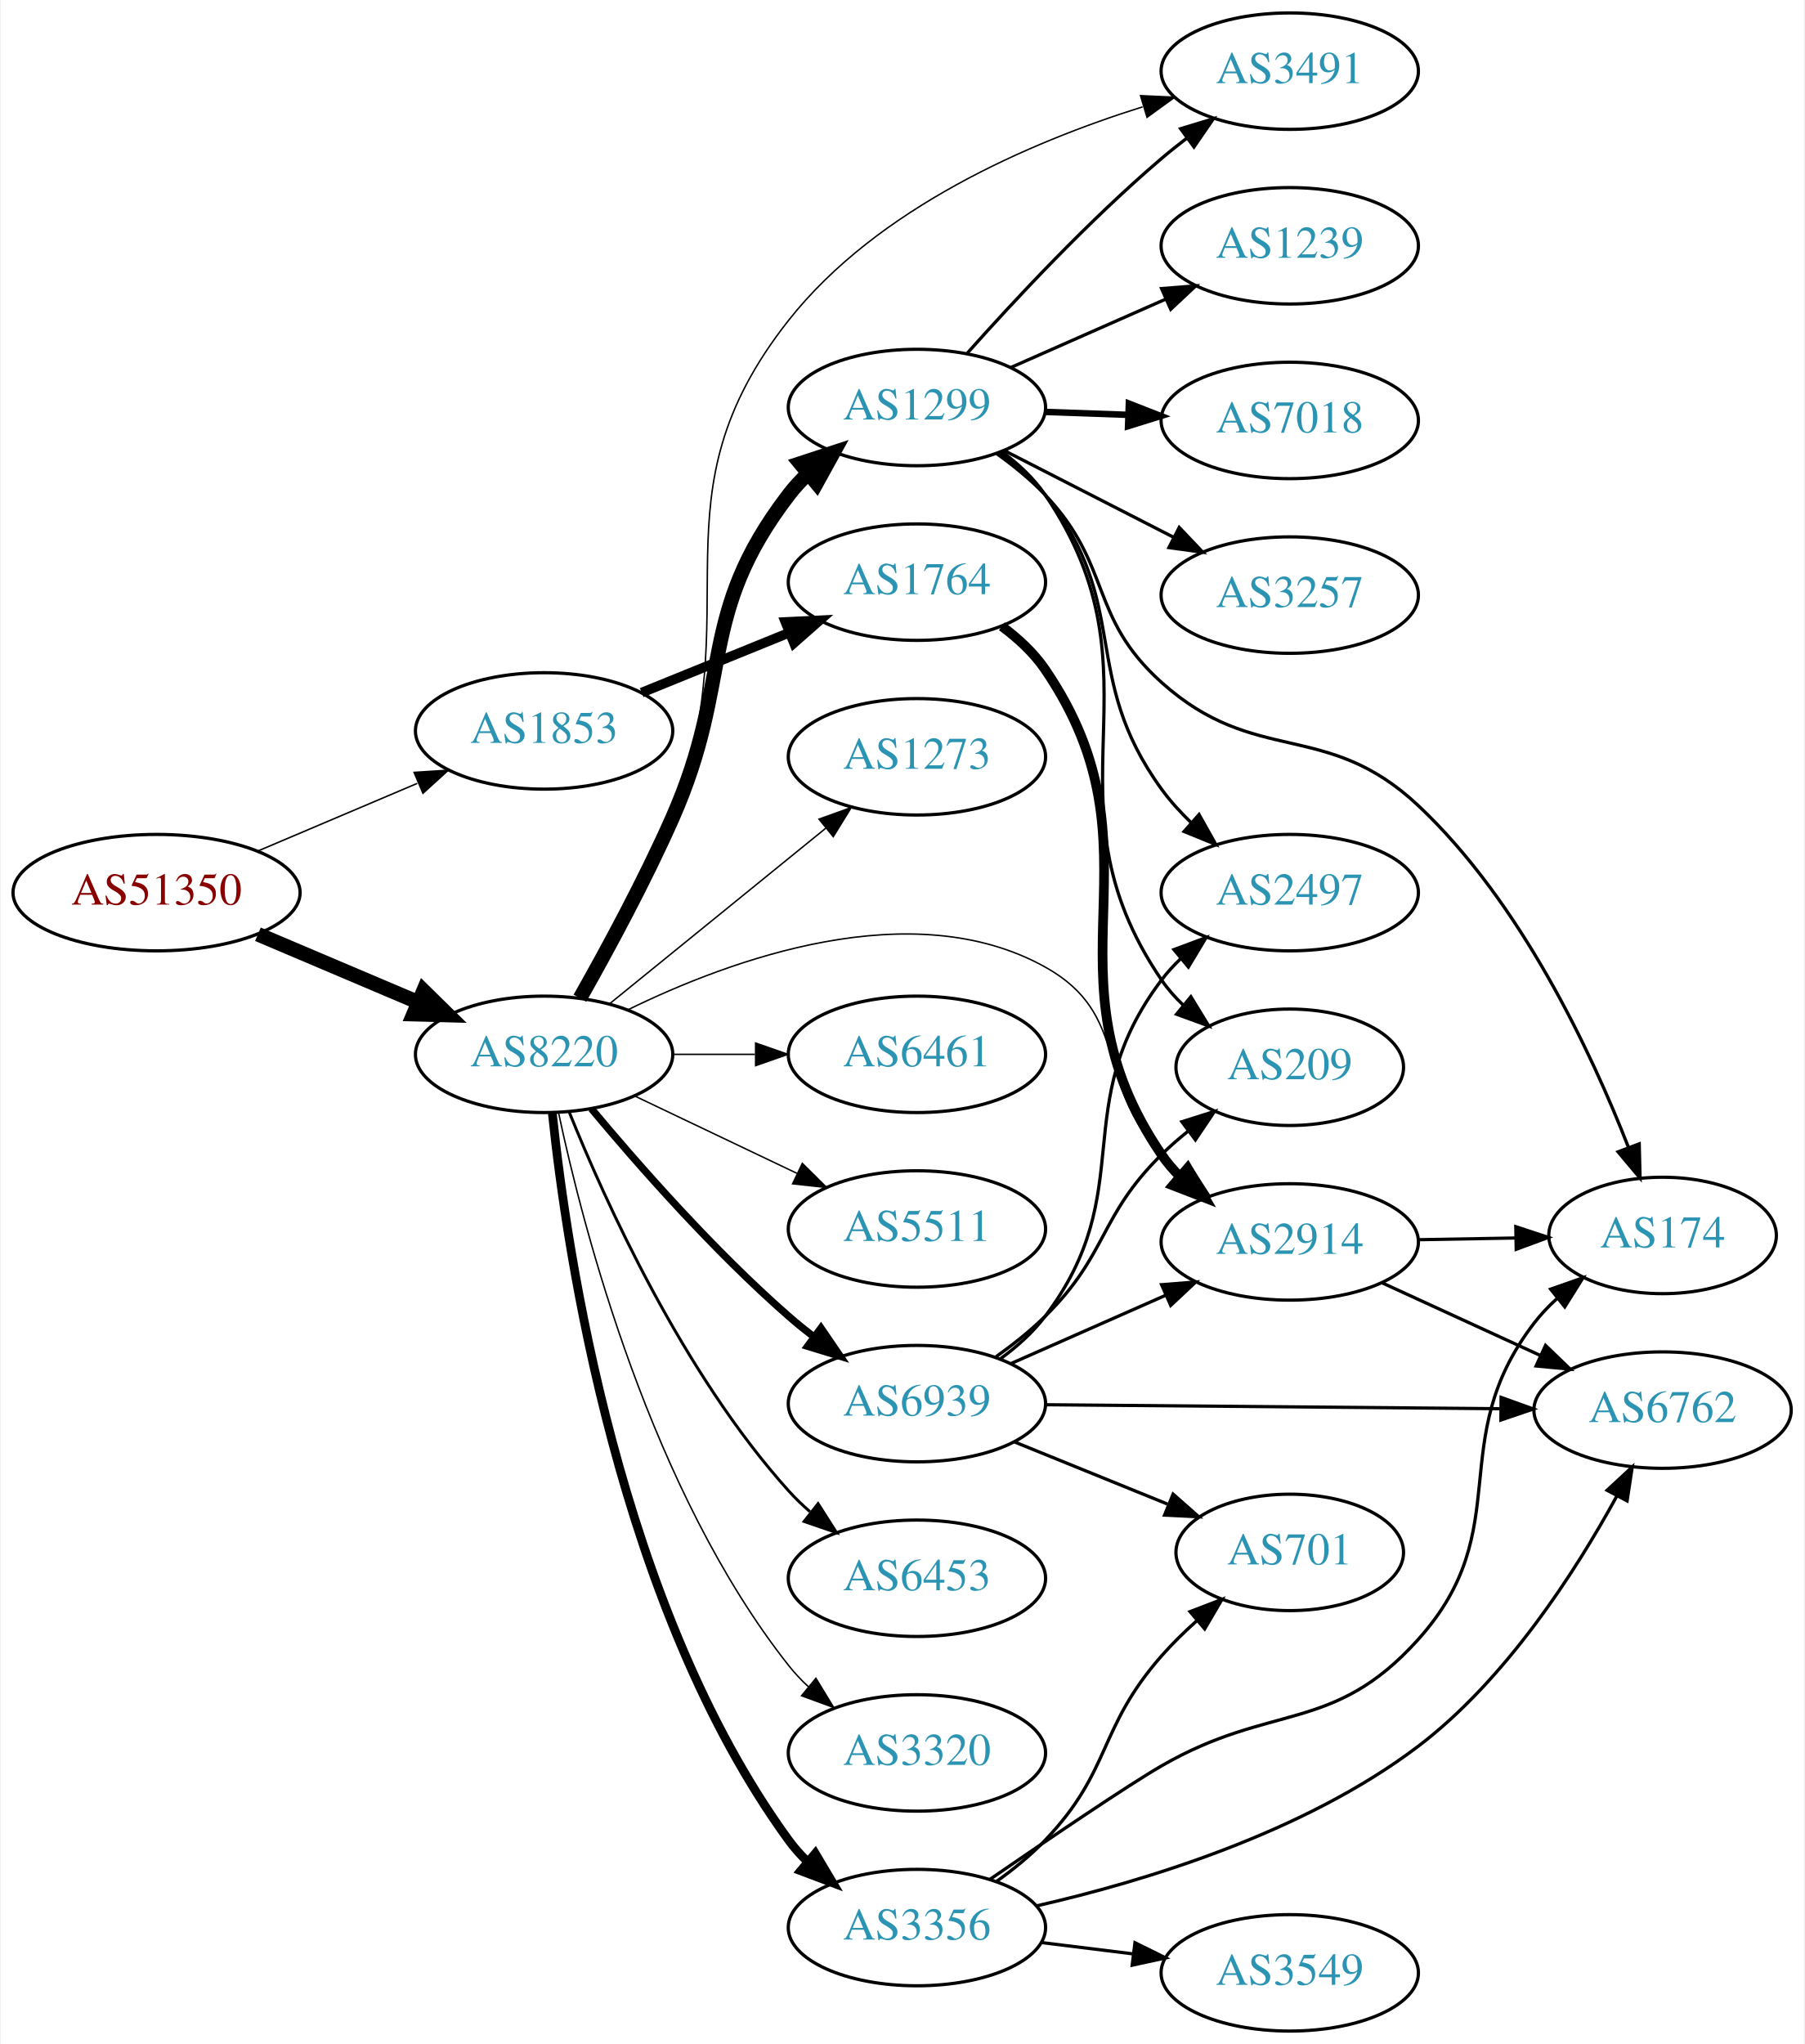
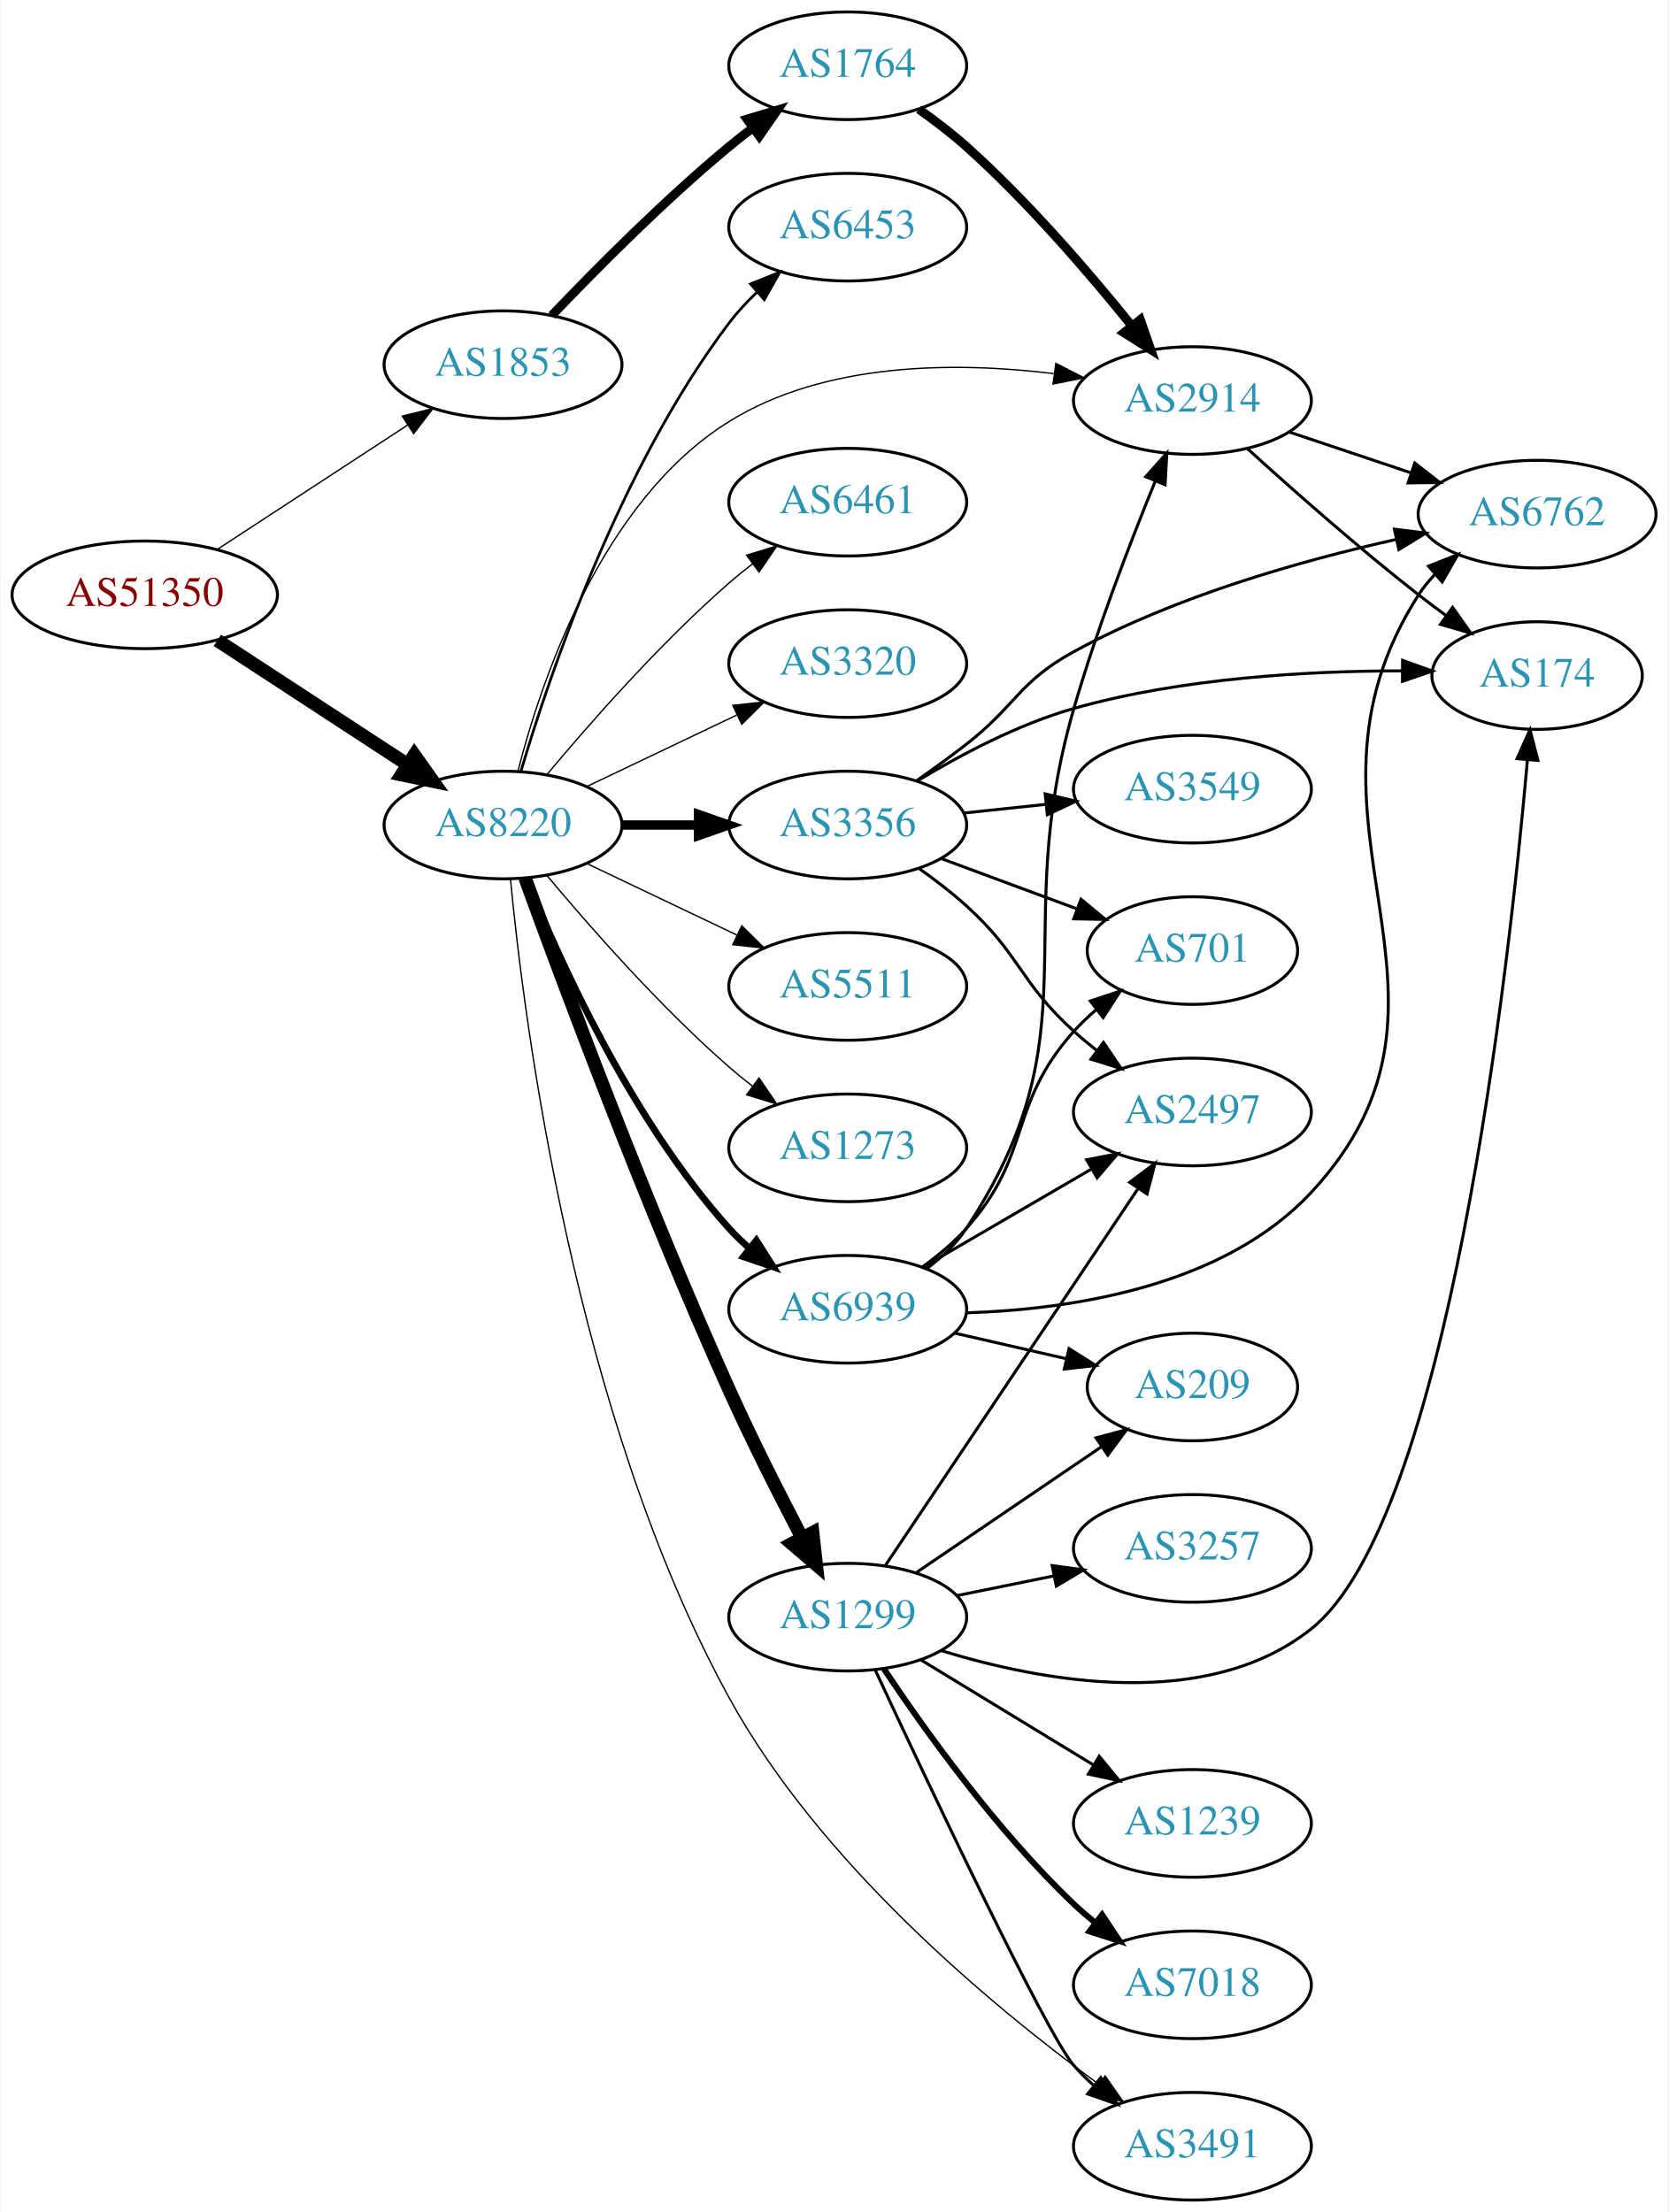
- <svg xmlns="http://www.w3.org/2000/svg" xmlns:xlink="http://www.w3.org/1999/xlink" width="558pt" height="632pt" viewBox="0.00 0.00 557.56 632.00">
-   <g id="graph0" class="graph" transform="scale(1 1) rotate(0) translate(4 628)">
-     <polygon fill="white" stroke="none" points="-4,4 -4,-628 553.564,-628 553.564,4 -4,4" />
+ <svg xmlns="http://www.w3.org/2000/svg" xmlns:xlink="http://www.w3.org/1999/xlink" width="558pt" height="740pt" viewBox="0.00 0.00 557.56 740.00">
+   <g id="graph0" class="graph" transform="scale(1 1) rotate(0) translate(4 736)">
+     <polygon fill="white" stroke="none" points="-4,4 -4,-736 553.564,-736 553.564,4 -4,4" />
    <g id="node1" class="node">
      <g id="a_node1">
        <a xlink:href="/asn/51350" xlink:title="AS51350 ~ Fachhochschule Technikum Wien [AT]">
-           <ellipse fill="#ffffff" stroke="black" cx="44.196" cy="-352" rx="44.393" ry="18" />
-           <text text-anchor="middle" x="44.196" y="-348.3" font-family="Times,serif" font-size="14.00" fill="#880000">AS51350</text>
+           <ellipse fill="#ffffff" stroke="black" cx="44.196" cy="-537" rx="44.393" ry="18" />
+           <text text-anchor="middle" x="44.196" y="-533.3" font-family="Times,serif" font-size="14.00" fill="#880000">AS51350</text>
        </a>
      </g>
    </g>
    <g id="node2" class="node">
      <g id="a_node2">
        <a xlink:href="/asn/1853" xlink:title="AS1853 ~ ACOnet Backbone [AT]">
-           <ellipse fill="#ffffff" stroke="black" cx="164.039" cy="-402" rx="39.794" ry="18" />
-           <text text-anchor="middle" x="164.039" y="-398.3" font-family="Times,serif" font-size="14.00" fill="#2c94b3">AS1853</text>
+           <ellipse fill="#ffffff" stroke="black" cx="164.039" cy="-614" rx="39.794" ry="18" />
+           <text text-anchor="middle" x="164.039" y="-610.3" font-family="Times,serif" font-size="14.00" fill="#2c94b3">AS1853</text>
        </a>
      </g>
    </g>
    <g id="edge1" class="edge">
-       <path fill="none" stroke="black" stroke-width="0.466" d="M75.543,-364.876C90.566,-371.25 108.857,-379.011 124.824,-385.786" />
-       <polygon fill="black" stroke="black" stroke-width="0.466" points="123.843,-389.172 134.416,-389.856 126.577,-382.728 123.843,-389.172" />
+       <path fill="none" stroke="black" stroke-width="0.45" d="M68.478,-552.213C86.708,-564.124 112.229,-580.8 132.163,-593.826" />
+       <polygon fill="black" stroke="black" stroke-width="0.45" points="130.319,-596.801 140.605,-599.341 134.148,-590.941 130.319,-596.801" />
    </g>
    <g id="node3" class="node">
      <g id="a_node3">
        <a xlink:href="/asn/8220" xlink:title="AS8220 ~ COLT [GB]">
-           <ellipse fill="#ffffff" stroke="black" cx="164.039" cy="-302" rx="39.794" ry="18" />
-           <text text-anchor="middle" x="164.039" y="-298.3" font-family="Times,serif" font-size="14.00" fill="#2c94b3">AS8220</text>
+           <ellipse fill="#ffffff" stroke="black" cx="164.039" cy="-460" rx="39.794" ry="18" />
+           <text text-anchor="middle" x="164.039" y="-456.3" font-family="Times,serif" font-size="14.00" fill="#2c94b3">AS8220</text>
        </a>
      </g>
    </g>
    <g id="edge2" class="edge">
-       <path fill="none" stroke="black" stroke-width="4.5" d="M75.543,-339.124C90.566,-332.75 108.857,-324.989 124.824,-318.214" />
-       <polygon fill="black" stroke="black" stroke-width="4.5" points="126.748,-321.675 134.416,-314.144 123.672,-314.426 126.748,-321.675" />
+       <path fill="none" stroke="black" stroke-width="4.5" d="M68.478,-521.787C86.708,-509.876 112.229,-493.2 132.163,-480.174" />
+       <polygon fill="black" stroke="black" stroke-width="4.5" points="134.387,-483.425 140.605,-474.659 130.079,-476.832 134.387,-483.425" />
    </g>
    <g id="node4" class="node">
      <g id="a_node4">
        <a xlink:href="/asn/1764" xlink:title="AS1764 ~ NEXTLAYER-AS [AT]">
-           <ellipse fill="#ffffff" stroke="black" cx="279.332" cy="-448" rx="39.794" ry="18" />
-           <text text-anchor="middle" x="279.332" y="-444.3" font-family="Times,serif" font-size="14.00" fill="#2c94b3">AS1764</text>
+           <ellipse fill="#ffffff" stroke="black" cx="279.332" cy="-714" rx="39.794" ry="18" />
+           <text text-anchor="middle" x="279.332" y="-710.3" font-family="Times,serif" font-size="14.00" fill="#2c94b3">AS1764</text>
        </a>
      </g>
    </g>
    <g id="edge3" class="edge">
-       <path fill="none" stroke="black" stroke-width="3" d="M194.214,-413.846C208.09,-419.48 224.867,-426.292 239.776,-432.346" />
-       <polygon fill="black" stroke="black" stroke-width="3" points="238.673,-435.675 249.255,-436.194 241.306,-429.189 238.673,-435.675" />
+       <path fill="none" stroke="black" stroke-width="3" d="M180.344,-630.455C194.957,-645.796 217.913,-668.956 239.685,-687 242.206,-689.089 244.882,-691.184 247.604,-693.233" />
+       <polygon fill="black" stroke="black" stroke-width="3" points="245.65,-696.139 255.797,-699.187 249.765,-690.477 245.65,-696.139" />
    </g>
    <g id="node5" class="node">
      <g id="a_node5">
        <a xlink:href="/asn/2914" xlink:title="AS2914 ~ NTT America, Inc. [US]">
-           <ellipse fill="#ffffff" stroke="black" cx="394.625" cy="-244" rx="39.794" ry="18" />
-           <text text-anchor="middle" x="394.625" y="-240.3" font-family="Times,serif" font-size="14.00" fill="#2c94b3">AS2914</text>
-         </a>
-       </g>
-     </g>
-     <g id="edge14" class="edge">
-       <path fill="none" stroke="black" stroke-width="0.45" d="M189.879,-315.735C221.754,-331.348 277.838,-351.885 318.978,-329 345.492,-314.251 334.115,-293.028 354.978,-271 357.036,-268.827 359.294,-266.724 361.654,-264.716" />
-       <polygon fill="black" stroke="black" stroke-width="0.45" points="364.177,-267.187 369.922,-258.285 359.88,-261.662 364.177,-267.187" />
+           <ellipse fill="#ffffff" stroke="black" cx="394.625" cy="-602" rx="39.794" ry="18" />
+           <text text-anchor="middle" x="394.625" y="-598.3" font-family="Times,serif" font-size="14.00" fill="#2c94b3">AS2914</text>
+         </a>
+       </g>
+     </g>
+     <g id="edge16" class="edge">
+       <path fill="none" stroke="black" stroke-width="0.45" d="M168.986,-477.894C176.702,-508.086 196.908,-568.444 239.685,-595 271.886,-614.99 315.59,-614.999 348.204,-611.02" />
+       <polygon fill="black" stroke="black" stroke-width="0.45" points="348.952,-614.45 358.375,-609.608 347.989,-607.516 348.952,-614.45" />
    </g>
    <g id="node8" class="node">
      <g id="a_node8">
-         <a xlink:href="/asn/1299" xlink:title="AS1299 ~ Telia Carrier [EU]">
-           <ellipse fill="#ffffff" stroke="black" cx="279.332" cy="-502" rx="39.794" ry="18" />
-           <text text-anchor="middle" x="279.332" y="-498.3" font-family="Times,serif" font-size="14.00" fill="#2c94b3">AS1299</text>
+         <a xlink:href="/asn/3356" xlink:title="AS3356 ~ Level 3 Parent, LLC [US]">
+           <ellipse fill="#ffffff" stroke="black" cx="279.332" cy="-460" rx="39.794" ry="18" />
+           <text text-anchor="middle" x="279.332" y="-456.3" font-family="Times,serif" font-size="14.00" fill="#2c94b3">AS3356</text>
        </a>
      </g>
    </g>
    <g id="edge7" class="edge">
-       <path fill="none" stroke="black" stroke-width="4.5" d="M175.122,-319.356C183.372,-333.934 195.046,-355.458 203.685,-375 222.783,-418.204 210.975,-437.489 239.685,-475 241.457,-477.315 243.485,-479.509 245.662,-481.571" />
-       <polygon fill="black" stroke="black" stroke-width="4.5" points="243.275,-484.706 253.488,-488.052 248.298,-478.641 243.275,-484.706" />
+       <path fill="none" stroke="black" stroke-width="3.15" d="M203.711,-460C211.914,-460 220.678,-460 229.21,-460" />
+       <polygon fill="black" stroke="black" stroke-width="3.15" points="229.449,-463.5 239.449,-460 229.449,-456.5 229.449,-463.5" />
    </g>
    <g id="node9" class="node">
      <g id="a_node9">
-         <a xlink:href="/asn/6461" xlink:title="AS6461 ~ Zayo Bandwidth [US]">
-           <ellipse fill="#ffffff" stroke="black" cx="279.332" cy="-302" rx="39.794" ry="18" />
-           <text text-anchor="middle" x="279.332" y="-298.3" font-family="Times,serif" font-size="14.00" fill="#2c94b3">AS6461</text>
+         <a xlink:href="/asn/1299" xlink:title="AS1299 ~ Telia Carrier [EU]">
+           <ellipse fill="#ffffff" stroke="black" cx="279.332" cy="-195" rx="39.794" ry="18" />
+           <text text-anchor="middle" x="279.332" y="-191.3" font-family="Times,serif" font-size="14.00" fill="#2c94b3">AS1299</text>
        </a>
      </g>
    </g>
    <g id="edge8" class="edge">
-       <path fill="none" stroke="black" stroke-width="0.45" d="M203.711,-302C211.914,-302 220.678,-302 229.21,-302" />
-       <polygon fill="black" stroke="black" stroke-width="0.45" points="229.449,-305.5 239.449,-302 229.449,-298.5 229.449,-305.5" />
+       <path fill="none" stroke="black" stroke-width="4.5" d="M171.39,-442.312C183.639,-408.584 211.789,-332.918 239.685,-271 247.217,-254.283 256.508,-235.95 264.092,-221.479" />
+       <polygon fill="black" stroke="black" stroke-width="4.5" points="267.602,-223.264 268.794,-212.583 260.64,-219.584 267.602,-223.264" />
    </g>
    <g id="node10" class="node">
      <g id="a_node10">
-         <a xlink:href="/asn/5511" xlink:title="AS5511 ~ Orange S.A. [FR]">
-           <ellipse fill="#ffffff" stroke="black" cx="279.332" cy="-248" rx="39.794" ry="18" />
-           <text text-anchor="middle" x="279.332" y="-244.3" font-family="Times,serif" font-size="14.00" fill="#2c94b3">AS5511</text>
+         <a xlink:href="/asn/6453" xlink:title="AS6453 ~ TATA COMMUNICATIONS (AMERICA) INC [US]">
+           <ellipse fill="#ffffff" stroke="black" cx="279.332" cy="-660" rx="39.794" ry="18" />
+           <text text-anchor="middle" x="279.332" y="-656.3" font-family="Times,serif" font-size="14.00" fill="#2c94b3">AS6453</text>
        </a>
      </g>
    </g>
    <g id="edge9" class="edge">
-       <path fill="none" stroke="black" stroke-width="0.45" d="M192.175,-289.066C207.169,-281.919 225.99,-272.948 242.213,-265.215" />
-       <polygon fill="black" stroke="black" stroke-width="0.45" points="243.895,-268.291 251.417,-260.829 240.884,-261.972 243.895,-268.291" />
+       <path fill="none" stroke="black" stroke-width="0.9" d="M169.984,-477.851C179.554,-510.177 202.954,-579.549 239.685,-628 242.423,-631.612 245.645,-635.077 249.04,-638.307" />
+       <polygon fill="black" stroke="black" stroke-width="0.9" points="246.805,-641.002 256.631,-644.965 251.421,-635.74 246.805,-641.002" />
    </g>
    <g id="node11" class="node">
      <g id="a_node11">
-         <a xlink:href="/asn/3356" xlink:title="AS3356 ~ Level 3 Parent, LLC [US]">
-           <ellipse fill="#ffffff" stroke="black" cx="279.332" cy="-32" rx="39.794" ry="18" />
-           <text text-anchor="middle" x="279.332" y="-28.3" font-family="Times,serif" font-size="14.00" fill="#2c94b3">AS3356</text>
+         <a xlink:href="/asn/6461" xlink:title="AS6461 ~ Zayo Bandwidth [US]">
+           <ellipse fill="#ffffff" stroke="black" cx="279.332" cy="-568" rx="39.794" ry="18" />
+           <text text-anchor="middle" x="279.332" y="-564.3" font-family="Times,serif" font-size="14.00" fill="#2c94b3">AS6461</text>
        </a>
      </g>
    </g>
    <g id="edge10" class="edge">
-       <path fill="none" stroke="black" stroke-width="2.7" d="M166.595,-283.744C171.066,-240.697 187.199,-131.06 239.685,-59 241.402,-56.643 243.389,-54.419 245.538,-52.337" />
-       <polygon fill="black" stroke="black" stroke-width="2.7" points="247.9,-54.925 253.313,-45.817 243.402,-49.561 247.9,-54.925" />
+       <path fill="none" stroke="black" stroke-width="0.45" d="M178.669,-476.817C192.951,-493.929 216.498,-520.745 239.685,-541 242.151,-543.154 244.789,-545.294 247.487,-547.372" />
+       <polygon fill="black" stroke="black" stroke-width="0.45" points="245.512,-550.264 255.641,-553.37 249.66,-544.625 245.512,-550.264" />
    </g>
    <g id="node12" class="node">
      <g id="a_node12">
-         <a xlink:href="/asn/6453" xlink:title="AS6453 ~ TATA COMMUNICATIONS (AMERICA) INC [US]">
-           <ellipse fill="#ffffff" stroke="black" cx="279.332" cy="-140" rx="39.794" ry="18" />
-           <text text-anchor="middle" x="279.332" y="-136.3" font-family="Times,serif" font-size="14.00" fill="#2c94b3">AS6453</text>
+         <a xlink:href="/asn/3320" xlink:title="AS3320 ~ DTAG [DE]">
+           <ellipse fill="#ffffff" stroke="black" cx="279.332" cy="-514" rx="39.794" ry="18" />
+           <text text-anchor="middle" x="279.332" y="-510.3" font-family="Times,serif" font-size="14.00" fill="#2c94b3">AS3320</text>
        </a>
      </g>
    </g>
    <g id="edge11" class="edge">
-       <path fill="none" stroke="black" stroke-width="0.9" d="M171.786,-284.213C182.837,-256.757 206.891,-203.422 239.685,-167 241.688,-164.776 243.906,-162.637 246.239,-160.603" />
-       <polygon fill="black" stroke="black" stroke-width="0.9" points="248.769,-163.065 254.458,-154.127 244.437,-157.567 248.769,-163.065" />
+       <path fill="none" stroke="black" stroke-width="0.45" d="M192.175,-472.934C207.169,-480.081 225.99,-489.052 242.213,-496.785" />
+       <polygon fill="black" stroke="black" stroke-width="0.45" points="240.884,-500.028 251.417,-501.171 243.895,-493.709 240.884,-500.028" />
    </g>
    <g id="node13" class="node">
      <g id="a_node13">
-         <a xlink:href="/asn/3320" xlink:title="AS3320 ~ DTAG [DE]">
-           <ellipse fill="#ffffff" stroke="black" cx="279.332" cy="-86" rx="39.794" ry="18" />
-           <text text-anchor="middle" x="279.332" y="-82.3" font-family="Times,serif" font-size="14.00" fill="#2c94b3">AS3320</text>
+         <a xlink:href="/asn/5511" xlink:title="AS5511 ~ Orange S.A. [FR]">
+           <ellipse fill="#ffffff" stroke="black" cx="279.332" cy="-406" rx="39.794" ry="18" />
+           <text text-anchor="middle" x="279.332" y="-402.3" font-family="Times,serif" font-size="14.00" fill="#2c94b3">AS5511</text>
        </a>
      </g>
    </g>
    <g id="edge12" class="edge">
-       <path fill="none" stroke="black" stroke-width="0.45" d="M168.529,-283.84C176.16,-247.97 197.152,-166.845 239.685,-113 241.493,-110.712 243.545,-108.538 245.74,-106.49" />
-       <polygon fill="black" stroke="black" stroke-width="0.45" points="248.094,-109.086 253.6,-100.034 243.651,-103.677 248.094,-109.086" />
+       <path fill="none" stroke="black" stroke-width="0.45" d="M192.175,-447.066C207.169,-439.919 225.99,-430.948 242.213,-423.215" />
+       <polygon fill="black" stroke="black" stroke-width="0.45" points="243.895,-426.291 251.417,-418.829 240.884,-419.972 243.895,-426.291" />
    </g>
    <g id="node14" class="node">
      <g id="a_node14">
        <a xlink:href="/asn/6939" xlink:title="AS6939 ~ Hurricane Electric LLC [US]">
-           <ellipse fill="#ffffff" stroke="black" cx="279.332" cy="-194" rx="39.794" ry="18" />
-           <text text-anchor="middle" x="279.332" y="-190.3" font-family="Times,serif" font-size="14.00" fill="#2c94b3">AS6939</text>
+           <ellipse fill="#ffffff" stroke="black" cx="279.332" cy="-298" rx="39.794" ry="18" />
+           <text text-anchor="middle" x="279.332" y="-294.3" font-family="Times,serif" font-size="14.00" fill="#2c94b3">AS6939</text>
        </a>
      </g>
    </g>
    <g id="edge13" class="edge">
-       <path fill="none" stroke="black" stroke-width="2.25" d="M178.669,-285.183C192.951,-268.071 216.498,-241.255 239.685,-221 242.151,-218.846 244.789,-216.706 247.487,-214.628" />
-       <polygon fill="black" stroke="black" stroke-width="2.25" points="249.66,-217.375 255.641,-208.63 245.512,-211.736 249.66,-217.375" />
+       <path fill="none" stroke="black" stroke-width="2.25" d="M171.786,-442.213C182.837,-414.757 206.891,-361.422 239.685,-325 241.688,-322.776 243.906,-320.637 246.239,-318.603" />
+       <polygon fill="black" stroke="black" stroke-width="2.25" points="248.769,-321.065 254.458,-312.127 244.437,-315.567 248.769,-321.065" />
    </g>
    <g id="node15" class="node">
      <g id="a_node15">
        <a xlink:href="/asn/1273" xlink:title="AS1273 ~ Vodafone Group PLC [EU]">
-           <ellipse fill="#ffffff" stroke="black" cx="279.332" cy="-394" rx="39.794" ry="18" />
-           <text text-anchor="middle" x="279.332" y="-390.3" font-family="Times,serif" font-size="14.00" fill="#2c94b3">AS1273</text>
-         </a>
-       </g>
-     </g>
-     <g id="edge15" class="edge">
-       <path fill="none" stroke="black" stroke-width="0.45" d="M184.257,-317.607C202.649,-332.542 230.569,-355.214 251.219,-371.983" />
-       <polygon fill="black" stroke="black" stroke-width="0.45" points="249.05,-374.73 259.019,-378.317 253.462,-369.296 249.05,-374.73" />
+           <ellipse fill="#ffffff" stroke="black" cx="279.332" cy="-352" rx="39.794" ry="18" />
+           <text text-anchor="middle" x="279.332" y="-348.3" font-family="Times,serif" font-size="14.00" fill="#2c94b3">AS1273</text>
+         </a>
+       </g>
+     </g>
+     <g id="edge14" class="edge">
+       <path fill="none" stroke="black" stroke-width="0.45" d="M178.669,-443.183C192.951,-426.071 216.498,-399.255 239.685,-379 242.151,-376.846 244.789,-374.706 247.487,-372.628" />
+       <polygon fill="black" stroke="black" stroke-width="0.45" points="249.66,-375.375 255.641,-366.63 245.512,-369.736 249.66,-375.375" />
    </g>
    <g id="node16" class="node">
      <g id="a_node16">
        <a xlink:href="/asn/3491" xlink:title="AS3491 ~ PCCW Global, Inc. [US]">
-           <ellipse fill="#ffffff" stroke="black" cx="394.625" cy="-606" rx="39.794" ry="18" />
-           <text text-anchor="middle" x="394.625" y="-602.3" font-family="Times,serif" font-size="14.00" fill="#2c94b3">AS3491</text>
-         </a>
-       </g>
-     </g>
-     <g id="edge16" class="edge">
-       <path fill="none" stroke="black" stroke-width="0.45" d="M175.896,-319.403C184.489,-333.831 196.243,-355.124 203.685,-375 228.332,-440.827 196.129,-473.832 239.685,-529 267.072,-563.688 314.196,-583.996 349.11,-594.962" />
-       <polygon fill="black" stroke="black" stroke-width="0.45" points="348.478,-598.426 359.062,-597.941 350.485,-591.72 348.478,-598.426" />
+           <ellipse fill="#ffffff" stroke="black" cx="394.625" cy="-18" rx="39.794" ry="18" />
+           <text text-anchor="middle" x="394.625" y="-14.3" font-family="Times,serif" font-size="14.00" fill="#2c94b3">AS3491</text>
+         </a>
+       </g>
+     </g>
+     <g id="edge15" class="edge">
+       <path fill="none" stroke="black" stroke-width="0.45" d="M166.537,-441.75C171.102,-393.993 187.85,-262.507 239.685,-168 270.041,-112.654 327.497,-64.955 362.982,-38.964" />
+       <polygon fill="black" stroke="black" stroke-width="0.45" points="365.43,-41.515 371.501,-32.832 361.34,-35.834 365.43,-41.515" />
    </g>
    <g id="edge4" class="edge">
-       <path fill="none" stroke="black" stroke-width="3" d="M305.586,-434.349C310.645,-430.608 315.475,-426.14 318.978,-421 357.592,-364.348 316.365,-327.652 354.978,-271 356.62,-268.591 358.554,-266.329 360.666,-264.221" />
-       <polygon fill="black" stroke="black" stroke-width="3" points="363.032,-266.803 368.37,-257.651 358.49,-261.476 363.032,-266.803" />
+       <path fill="none" stroke="black" stroke-width="3" d="M303.096,-699.454C308.495,-695.641 314.099,-691.366 318.978,-687 339.479,-668.654 359.894,-644.936 374.179,-627.217" />
+       <polygon fill="black" stroke="black" stroke-width="3" points="377.188,-629.056 380.673,-619.051 371.709,-624.699 377.188,-629.056" />
    </g>
    <g id="node6" class="node">
      <g id="a_node6">
-         <a xlink:href="/asn/174" xlink:title="AS174 ~ Cogent Communications [US]">
-           <ellipse fill="#ffffff" stroke="black" cx="509.918" cy="-246" rx="35.194" ry="18" />
-           <text text-anchor="middle" x="509.918" y="-242.3" font-family="Times,serif" font-size="14.00" fill="#2c94b3">AS174</text>
+         <a xlink:href="/asn/6762" xlink:title="AS6762 ~ TELECOM ITALIA SPARKLE S.p.A. [IT]">
+           <ellipse fill="#ffffff" stroke="black" cx="509.918" cy="-564" rx="39.794" ry="18" />
+           <text text-anchor="middle" x="509.918" y="-560.3" font-family="Times,serif" font-size="14.00" fill="#2c94b3">AS6762</text>
        </a>
      </g>
    </g>
    <g id="edge5" class="edge">
-       <path fill="none" stroke="black" d="M434.297,-244.683C444.002,-244.854 454.493,-245.039 464.456,-245.215" />
-       <polygon fill="black" stroke="black" points="464.532,-248.717 474.592,-245.394 464.655,-241.718 464.532,-248.717" />
+       <path fill="none" stroke="black" d="M426.882,-591.516C439.531,-587.273 454.31,-582.316 467.811,-577.788" />
+       <polygon fill="black" stroke="black" points="469.001,-581.08 477.369,-574.582 466.775,-574.444 469.001,-581.08" />
    </g>
    <g id="node7" class="node">
      <g id="a_node7">
-         <a xlink:href="/asn/6762" xlink:title="AS6762 ~ TELECOM ITALIA SPARKLE S.p.A. [IT]">
-           <ellipse fill="#ffffff" stroke="black" cx="509.918" cy="-192" rx="39.794" ry="18" />
-           <text text-anchor="middle" x="509.918" y="-188.3" font-family="Times,serif" font-size="14.00" fill="#2c94b3">AS6762</text>
+         <a xlink:href="/asn/174" xlink:title="AS174 ~ Cogent Communications [US]">
+           <ellipse fill="#ffffff" stroke="black" cx="509.918" cy="-510" rx="35.194" ry="18" />
+           <text text-anchor="middle" x="509.918" y="-506.3" font-family="Times,serif" font-size="14.00" fill="#2c94b3">AS174</text>
        </a>
      </g>
    </g>
    <g id="edge6" class="edge">
-       <path fill="none" stroke="black" d="M423.05,-231.412C437.83,-224.628 456.266,-216.166 472.262,-208.824" />
-       <polygon fill="black" stroke="black" points="473.724,-212.005 481.352,-204.652 470.804,-205.643 473.724,-212.005" />
+       <path fill="none" stroke="black" d="M412.972,-585.958C427.821,-572.456 449.958,-552.867 470.271,-537 473.218,-534.698 476.344,-532.358 479.491,-530.066" />
+       <polygon fill="black" stroke="black" points="481.649,-532.826 487.763,-524.174 477.588,-527.125 481.649,-532.826" />
    </g>
    <g id="edge19" class="edge">
-       <path fill="none" stroke="black" d="M304.034,-487.715C309.286,-483.952 314.588,-479.635 318.978,-475 339.841,-452.972 332.392,-437.257 354.978,-417 384.07,-390.907 405.761,-405.727 434.271,-379 466.066,-349.193 487.834,-302.736 499.324,-273.359" />
-       <polygon fill="black" stroke="black" points="502.7,-274.328 502.96,-263.737 496.151,-271.854 502.7,-274.328" />
+       <path fill="none" stroke="black" d="M302.277,-474.758C307.808,-478.633 313.678,-482.883 318.978,-487 335.654,-499.952 336.455,-507.865 354.978,-518 388.872,-536.544 431.153,-548.488 462.823,-555.544" />
+       <polygon fill="black" stroke="black" points="462.197,-558.99 472.709,-557.666 463.666,-552.145 462.197,-558.99" />
    </g>
    <g id="edge21" class="edge">
-       <path fill="none" stroke="black" d="M294.927,-518.828C309.395,-535.067 332.58,-559.928 354.978,-579 357.471,-581.122 360.128,-583.241 362.837,-585.305" />
-       <polygon fill="black" stroke="black" points="360.873,-588.204 371.011,-591.281 365.005,-582.553 360.873,-588.204" />
+       <path fill="none" stroke="black" d="M302.512,-474.683C316.852,-483.374 336.269,-493.693 354.978,-499 390.99,-509.215 433.543,-511.557 464.772,-511.576" />
+       <polygon fill="black" stroke="black" points="464.929,-515.075 474.903,-511.502 464.878,-508.076 464.929,-515.075" />
    </g>
    <g id="node17" class="node">
      <g id="a_node17">
-         <a xlink:href="/asn/7018" xlink:title="AS7018 ~ AT&amp;T Services, Inc. [US]">
-           <ellipse fill="#ffffff" stroke="black" cx="394.625" cy="-498" rx="39.794" ry="18" />
-           <text text-anchor="middle" x="394.625" y="-494.3" font-family="Times,serif" font-size="14.00" fill="#2c94b3">AS7018</text>
+         <a xlink:href="/asn/3549" xlink:title="AS3549 ~ Level 3 Parent, LLC [US]">
+           <ellipse fill="#ffffff" stroke="black" cx="394.625" cy="-472" rx="39.794" ry="18" />
+           <text text-anchor="middle" x="394.625" y="-468.3" font-family="Times,serif" font-size="14.00" fill="#2c94b3">AS3549</text>
        </a>
      </g>
    </g>
    <g id="edge17" class="edge">
-       <path fill="none" stroke="black" stroke-width="2" d="M319.004,-500.635C327.207,-500.345 335.971,-500.036 344.503,-499.734" />
-       <polygon fill="black" stroke="black" stroke-width="2" points="344.872,-503.224 354.742,-499.373 344.625,-496.228 344.872,-503.224" />
+       <path fill="none" stroke="black" d="M318.057,-463.996C326.849,-464.927 336.328,-465.931 345.503,-466.903" />
+       <polygon fill="black" stroke="black" points="345.365,-470.408 355.678,-467.981 346.102,-463.447 345.365,-470.408" />
    </g>
    <g id="node18" class="node">
      <g id="a_node18">
-         <a xlink:href="/asn/3257" xlink:title="AS3257 ~ GTT [DE]">
-           <ellipse fill="#ffffff" stroke="black" cx="394.625" cy="-444" rx="39.794" ry="18" />
-           <text text-anchor="middle" x="394.625" y="-440.3" font-family="Times,serif" font-size="14.00" fill="#2c94b3">AS3257</text>
+         <a xlink:href="/asn/701" xlink:title="AS701 ~ UUNET [US]">
+           <ellipse fill="#ffffff" stroke="black" cx="394.625" cy="-418" rx="35.194" ry="18" />
+           <text text-anchor="middle" x="394.625" y="-414.3" font-family="Times,serif" font-size="14.00" fill="#2c94b3">AS701</text>
        </a>
      </g>
    </g>
    <g id="edge18" class="edge">
-       <path fill="none" stroke="black" d="M306.323,-488.694C321.867,-480.736 341.818,-470.522 358.723,-461.868" />
-       <polygon fill="black" stroke="black" points="360.447,-464.917 367.754,-457.244 357.258,-458.686 360.447,-464.917" />
+       <path fill="none" stroke="black" d="M310.692,-448.745C324.538,-443.612 341.077,-437.481 355.729,-432.049" />
+       <polygon fill="black" stroke="black" points="357.355,-435.179 365.515,-428.421 354.922,-428.615 357.355,-435.179" />
    </g>
    <g id="node19" class="node">
      <g id="a_node19">
        <a xlink:href="/asn/2497" xlink:title="AS2497 ~ Internet Initiative Japan Inc. [JP]">
-           <ellipse fill="#ffffff" stroke="black" cx="394.625" cy="-352" rx="39.794" ry="18" />
-           <text text-anchor="middle" x="394.625" y="-348.3" font-family="Times,serif" font-size="14.00" fill="#2c94b3">AS2497</text>
+           <ellipse fill="#ffffff" stroke="black" cx="394.625" cy="-364" rx="39.794" ry="18" />
+           <text text-anchor="middle" x="394.625" y="-360.3" font-family="Times,serif" font-size="14.00" fill="#2c94b3">AS2497</text>
        </a>
      </g>
    </g>
    <g id="edge20" class="edge">
-       <path fill="none" stroke="black" d="M305.061,-487.964C310.148,-484.242 315.121,-479.88 318.978,-475 345.948,-440.877 329.426,-419.197 354.978,-384 357.641,-380.332 360.818,-376.833 364.19,-373.587" />
-       <polygon fill="black" stroke="black" points="366.573,-376.152 371.759,-366.913 361.943,-370.901 366.573,-376.152" />
+       <path fill="none" stroke="black" d="M303.133,-445.495C308.531,-441.681 314.125,-437.396 318.978,-433 337.2,-416.495 336.756,-407.505 354.978,-391 357.405,-388.802 360.016,-386.632 362.696,-384.534" />
+       <polygon fill="black" stroke="black" points="364.877,-387.274 370.823,-378.505 360.706,-381.653 364.877,-387.274" />
+     </g>
+     <g id="edge23" class="edge">
+       <path fill="none" stroke="black" d="M310.528,-183.827C344.438,-173.413 399.289,-163.259 434.271,-191 480.052,-227.305 500.429,-410.801 506.691,-481.848" />
+       <polygon fill="black" stroke="black" points="503.208,-482.199 507.545,-491.865 510.183,-481.604 503.208,-482.199" />
+     </g>
+     <g id="edge22" class="edge">
+       <path fill="none" stroke="black" d="M288.511,-177.352C305.865,-140.096 345.554,-55.934 354.978,-45 356.932,-42.733 359.116,-40.563 361.424,-38.509" />
+       <polygon fill="black" stroke="black" points="363.96,-40.963 369.6,-31.994 359.598,-35.489 363.96,-40.963" />
+     </g>
+     <g id="edge28" class="edge">
+       <path fill="none" stroke="black" d="M291.818,-212.135C311.751,-241.869 352.855,-303.183 376.279,-338.126" />
+       <polygon fill="black" stroke="black" points="373.632,-340.463 382.108,-346.82 379.446,-336.565 373.632,-340.463" />
    </g>
    <g id="node20" class="node">
      <g id="a_node20">
-         <a xlink:href="/asn/209" xlink:title="AS209 ~ CenturyLink Communications, LLC [US]">
-           <ellipse fill="#ffffff" stroke="black" cx="394.625" cy="-298" rx="35.194" ry="18" />
-           <text text-anchor="middle" x="394.625" y="-294.3" font-family="Times,serif" font-size="14.00" fill="#2c94b3">AS209</text>
-         </a>
-       </g>
-     </g>
-     <g id="edge22" class="edge">
-       <path fill="none" stroke="black" d="M305.586,-488.349C310.645,-484.608 315.475,-480.14 318.978,-475 357.592,-418.348 316.365,-381.652 354.978,-325 356.868,-322.227 359.144,-319.65 361.634,-317.277" />
-       <polygon fill="black" stroke="black" points="364.051,-319.821 369.572,-310.778 359.617,-314.404 364.051,-319.821" />
+         <a xlink:href="/asn/3257" xlink:title="AS3257 ~ GTT [DE]">
+           <ellipse fill="#ffffff" stroke="black" cx="394.625" cy="-218" rx="39.794" ry="18" />
+           <text text-anchor="middle" x="394.625" y="-214.3" font-family="Times,serif" font-size="14.00" fill="#2c94b3">AS3257</text>
+         </a>
+       </g>
+     </g>
+     <g id="edge24" class="edge">
+       <path fill="none" stroke="black" d="M315.867,-202.214C326.096,-204.291 337.396,-206.585 348.139,-208.766" />
+       <polygon fill="black" stroke="black" points="347.718,-212.252 358.215,-210.811 349.111,-205.392 347.718,-212.252" />
    </g>
    <g id="node21" class="node">
      <g id="a_node21">
-         <a xlink:href="/asn/1239" xlink:title="AS1239 ~ Sprint [US]">
-           <ellipse fill="#ffffff" stroke="black" cx="394.625" cy="-552" rx="39.794" ry="18" />
-           <text text-anchor="middle" x="394.625" y="-548.3" font-family="Times,serif" font-size="14.00" fill="#2c94b3">AS1239</text>
-         </a>
-       </g>
-     </g>
-     <g id="edge23" class="edge">
-       <path fill="none" stroke="black" d="M308.337,-514.36C322.771,-520.73 340.572,-528.586 356.171,-535.47" />
-       <polygon fill="black" stroke="black" points="354.987,-538.774 365.549,-539.609 357.814,-532.37 354.987,-538.774" />
-     </g>
-     <g id="edge27" class="edge">
-       <path fill="none" stroke="black" d="M301.841,-46.871C320,-59.339 344.644,-76.033 354.978,-82 388.989,-101.638 407.997,-91.81 434.271,-121 465.314,-155.488 441.95,-182.244 470.271,-219 472.319,-221.658 474.703,-224.157 477.261,-226.481" />
-       <polygon fill="black" stroke="black" points="475.306,-229.398 485.304,-232.904 479.674,-223.928 475.306,-229.398" />
-     </g>
-     <g id="edge24" class="edge">
-       <path fill="none" stroke="black" d="M316.264,-38.692C349.485,-46.269 398.915,-61.201 434.271,-88 461.514,-108.649 482.967,-142.027 495.753,-165.385" />
-       <polygon fill="black" stroke="black" points="492.761,-167.213 500.537,-174.41 498.945,-163.935 492.761,-167.213" />
+         <a xlink:href="/asn/209" xlink:title="AS209 ~ CenturyLink Communications, LLC [US]">
+           <ellipse fill="#ffffff" stroke="black" cx="394.625" cy="-272" rx="35.194" ry="18" />
+           <text text-anchor="middle" x="394.625" y="-268.3" font-family="Times,serif" font-size="14.00" fill="#2c94b3">AS209</text>
+         </a>
+       </g>
+     </g>
+     <g id="edge25" class="edge">
+       <path fill="none" stroke="black" d="M302.176,-209.846C319.796,-221.822 344.751,-238.783 364.142,-251.962" />
+       <polygon fill="black" stroke="black" points="362.376,-254.993 372.614,-257.72 366.31,-249.204 362.376,-254.993" />
    </g>
    <g id="node22" class="node">
      <g id="a_node22">
-         <a xlink:href="/asn/701" xlink:title="AS701 ~ UUNET [US]">
-           <ellipse fill="#ffffff" stroke="black" cx="394.625" cy="-148" rx="35.194" ry="18" />
-           <text text-anchor="middle" x="394.625" y="-144.3" font-family="Times,serif" font-size="14.00" fill="#2c94b3">AS701</text>
-         </a>
-       </g>
-     </g>
-     <g id="edge25" class="edge">
-       <path fill="none" stroke="black" d="M304.008,-46.31C309.26,-50.072 314.57,-54.382 318.978,-59 339.667,-80.674 335.193,-93.499 354.978,-116 358.257,-119.729 361.991,-123.384 365.816,-126.812" />
-       <polygon fill="black" stroke="black" points="363.788,-129.682 373.677,-133.484 368.318,-124.345 363.788,-129.682" />
+         <a xlink:href="/asn/1239" xlink:title="AS1239 ~ Sprint [US]">
+           <ellipse fill="#ffffff" stroke="black" cx="394.625" cy="-126" rx="39.794" ry="18" />
+           <text text-anchor="middle" x="394.625" y="-122.3" font-family="Times,serif" font-size="14.00" fill="#2c94b3">AS1239</text>
+         </a>
+       </g>
+     </g>
+     <g id="edge26" class="edge">
+       <path fill="none" stroke="black" d="M303.806,-180.703C320.516,-170.526 343.171,-156.728 361.548,-145.536" />
+       <polygon fill="black" stroke="black" points="363.46,-148.469 370.18,-140.279 359.819,-142.491 363.46,-148.469" />
    </g>
    <g id="node23" class="node">
      <g id="a_node23">
-         <a xlink:href="/asn/3549" xlink:title="AS3549 ~ Level 3 Parent, LLC [US]">
-           <ellipse fill="#ffffff" stroke="black" cx="394.625" cy="-18" rx="39.794" ry="18" />
-           <text text-anchor="middle" x="394.625" y="-14.3" font-family="Times,serif" font-size="14.00" fill="#2c94b3">AS3549</text>
-         </a>
-       </g>
-     </g>
-     <g id="edge26" class="edge">
-       <path fill="none" stroke="black" d="M317.742,-27.377C326.83,-26.254 336.667,-25.038 346.152,-23.866" />
-       <polygon fill="black" stroke="black" points="346.758,-27.318 356.254,-22.618 345.9,-20.371 346.758,-27.318" />
+         <a xlink:href="/asn/7018" xlink:title="AS7018 ~ AT&amp;T Services, Inc. [US]">
+           <ellipse fill="#ffffff" stroke="black" cx="394.625" cy="-72" rx="39.794" ry="18" />
+           <text text-anchor="middle" x="394.625" y="-68.3" font-family="Times,serif" font-size="14.00" fill="#2c94b3">AS7018</text>
+         </a>
+       </g>
+     </g>
+     <g id="edge27" class="edge">
+       <path fill="none" stroke="black" stroke-width="2" d="M291.374,-177.789C304.866,-157.542 329.112,-123.577 354.978,-99 357.147,-96.939 359.486,-94.915 361.9,-92.961" />
+       <polygon fill="black" stroke="black" stroke-width="2" points="364.405,-95.455 370.267,-86.63 360.181,-89.873 364.405,-95.455" />
+     </g>
+     <g id="edge30" class="edge">
+       <path fill="none" stroke="black" d="M305.707,-311.57C310.76,-315.315 315.556,-319.805 318.978,-325 362.421,-390.948 333.041,-423.137 354.978,-499 362.592,-525.332 373.815,-554.511 382.208,-575.069" />
+       <polygon fill="black" stroke="black" points="379.018,-576.514 386.072,-584.419 385.487,-573.84 379.018,-576.514" />
+     </g>
+     <g id="edge29" class="edge">
+       <path fill="none" stroke="black" d="M319.023,-296.803C354.194,-297.941 404.942,-305.542 434.271,-337 495.86,-403.061 421.568,-460.939 470.271,-537 471.843,-539.456 473.727,-541.751 475.803,-543.882" />
+       <polygon fill="black" stroke="black" points="473.591,-546.596 483.442,-550.496 478.173,-541.304 473.591,-546.596" />
+     </g>
+     <g id="edge32" class="edge">
+       <path fill="none" stroke="black" d="M304.225,-312.109C309.469,-315.879 314.72,-320.243 318.978,-325 341.264,-349.895 332.692,-366.105 354.978,-391 357.216,-393.5 359.729,-395.892 362.371,-398.146" />
+       <polygon fill="black" stroke="black" points="360.487,-401.114 370.537,-404.466 364.771,-395.578 360.487,-401.114" />
+     </g>
+     <g id="edge33" class="edge">
+       <path fill="none" stroke="black" d="M304.358,-311.997C320.73,-321.535 342.618,-334.285 360.622,-344.774" />
+       <polygon fill="black" stroke="black" points="359.23,-348.014 369.633,-350.023 362.754,-341.965 359.23,-348.014" />
    </g>
    <g id="edge31" class="edge">
-       <path fill="none" stroke="black" d="M308.337,-206.36C322.771,-212.73 340.572,-220.586 356.171,-227.47" />
-       <polygon fill="black" stroke="black" points="354.987,-230.774 365.549,-231.609 357.814,-224.37 354.987,-230.774" />
-     </g>
-     <g id="edge30" class="edge">
-       <path fill="none" stroke="black" d="M319.108,-193.661C357.94,-193.321 417.824,-192.797 459.922,-192.429" />
-       <polygon fill="black" stroke="black" points="459.982,-195.928 469.951,-192.341 459.921,-188.929 459.982,-195.928" />
-     </g>
-     <g id="edge32" class="edge">
-       <path fill="none" stroke="black" d="M305.22,-207.913C310.298,-211.641 315.228,-216.037 318.978,-221 348.467,-260.024 325.489,-285.976 354.978,-325 356.736,-327.326 358.753,-329.528 360.923,-331.595" />
-       <polygon fill="black" stroke="black" points="358.808,-334.388 368.736,-338.087 363.281,-329.004 358.808,-334.388" />
-     </g>
-     <g id="edge28" class="edge">
-       <path fill="none" stroke="black" d="M303.807,-208.507C309.068,-212.261 314.432,-216.518 318.978,-221 338.478,-240.225 335.478,-251.775 354.978,-271 357.503,-273.489 360.279,-275.908 363.15,-278.211" />
-       <polygon fill="black" stroke="black" points="361.256,-281.165 371.36,-284.35 365.448,-275.559 361.256,-281.165" />
-     </g>
-     <g id="edge29" class="edge">
-       <path fill="none" stroke="black" d="M309.507,-182.154C323.921,-176.302 341.465,-169.178 356.794,-162.954" />
-       <polygon fill="black" stroke="black" points="358.544,-166.021 366.493,-159.016 355.91,-159.535 358.544,-166.021" />
+       <path fill="none" stroke="black" d="M314.939,-290.058C326.733,-287.351 340.038,-284.298 352.306,-281.482" />
+       <polygon fill="black" stroke="black" points="353.347,-284.835 362.311,-279.186 351.781,-278.012 353.347,-284.835" />
    </g>
  </g>
</svg>
